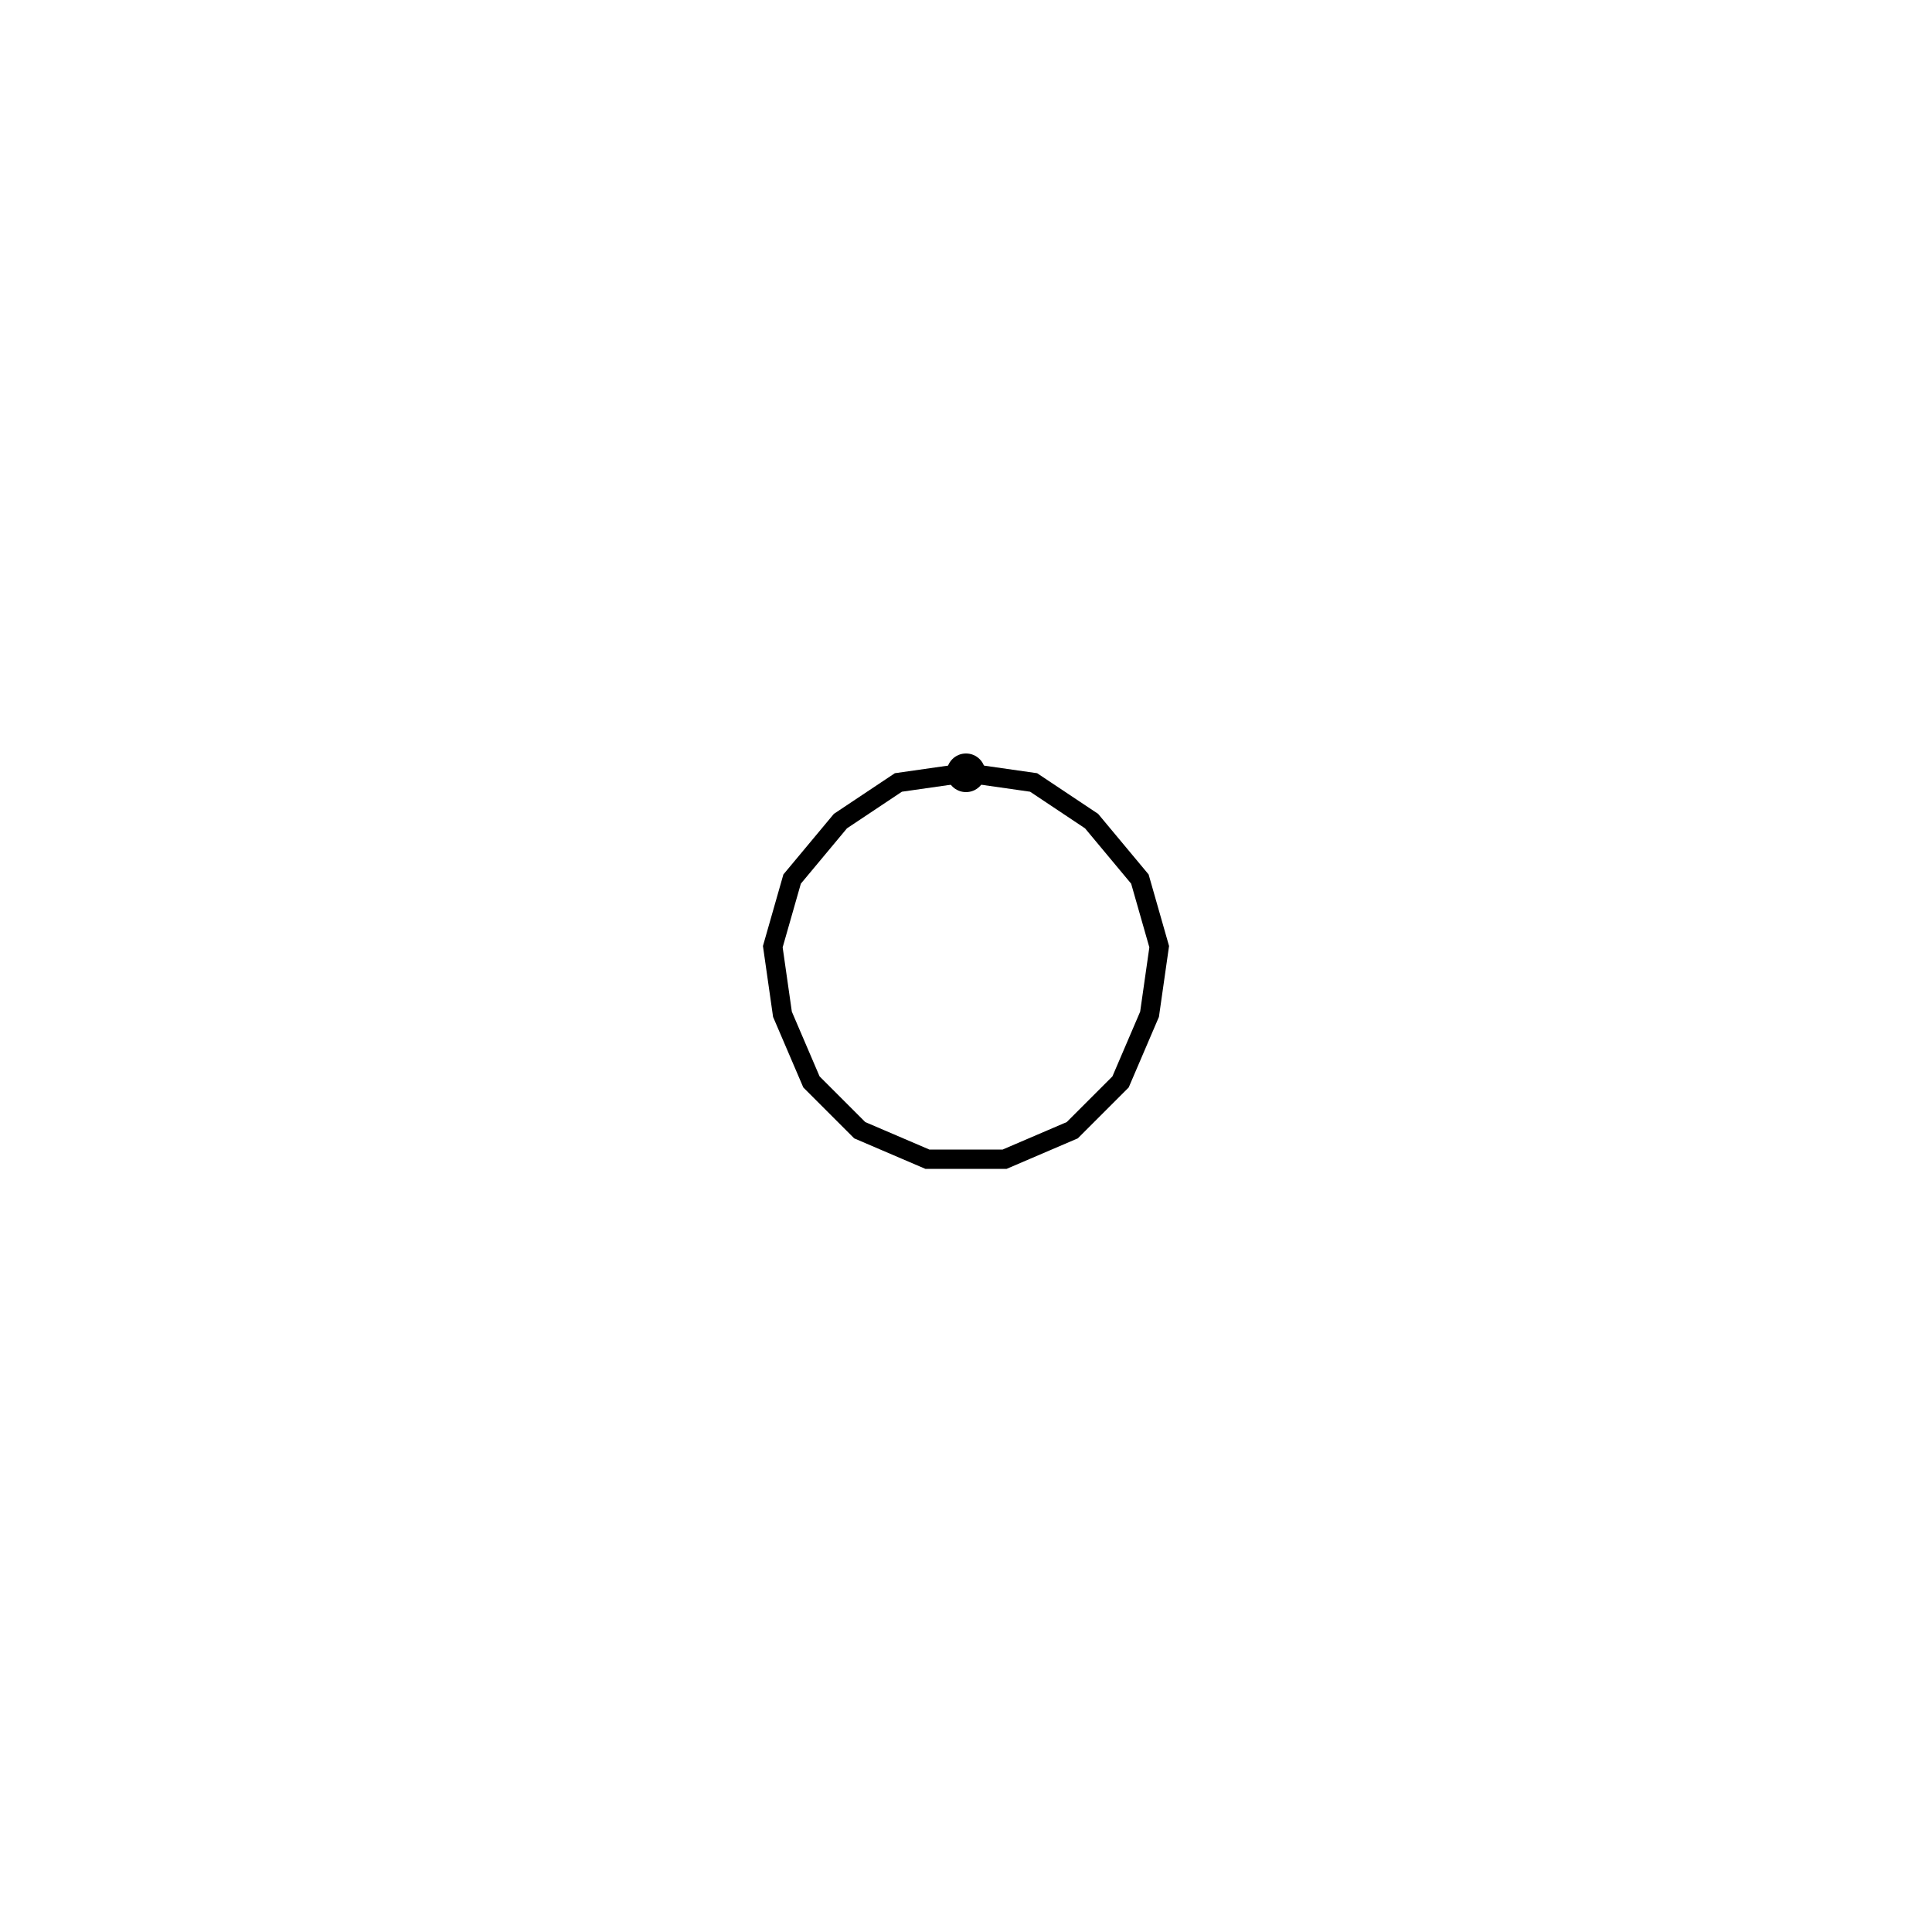
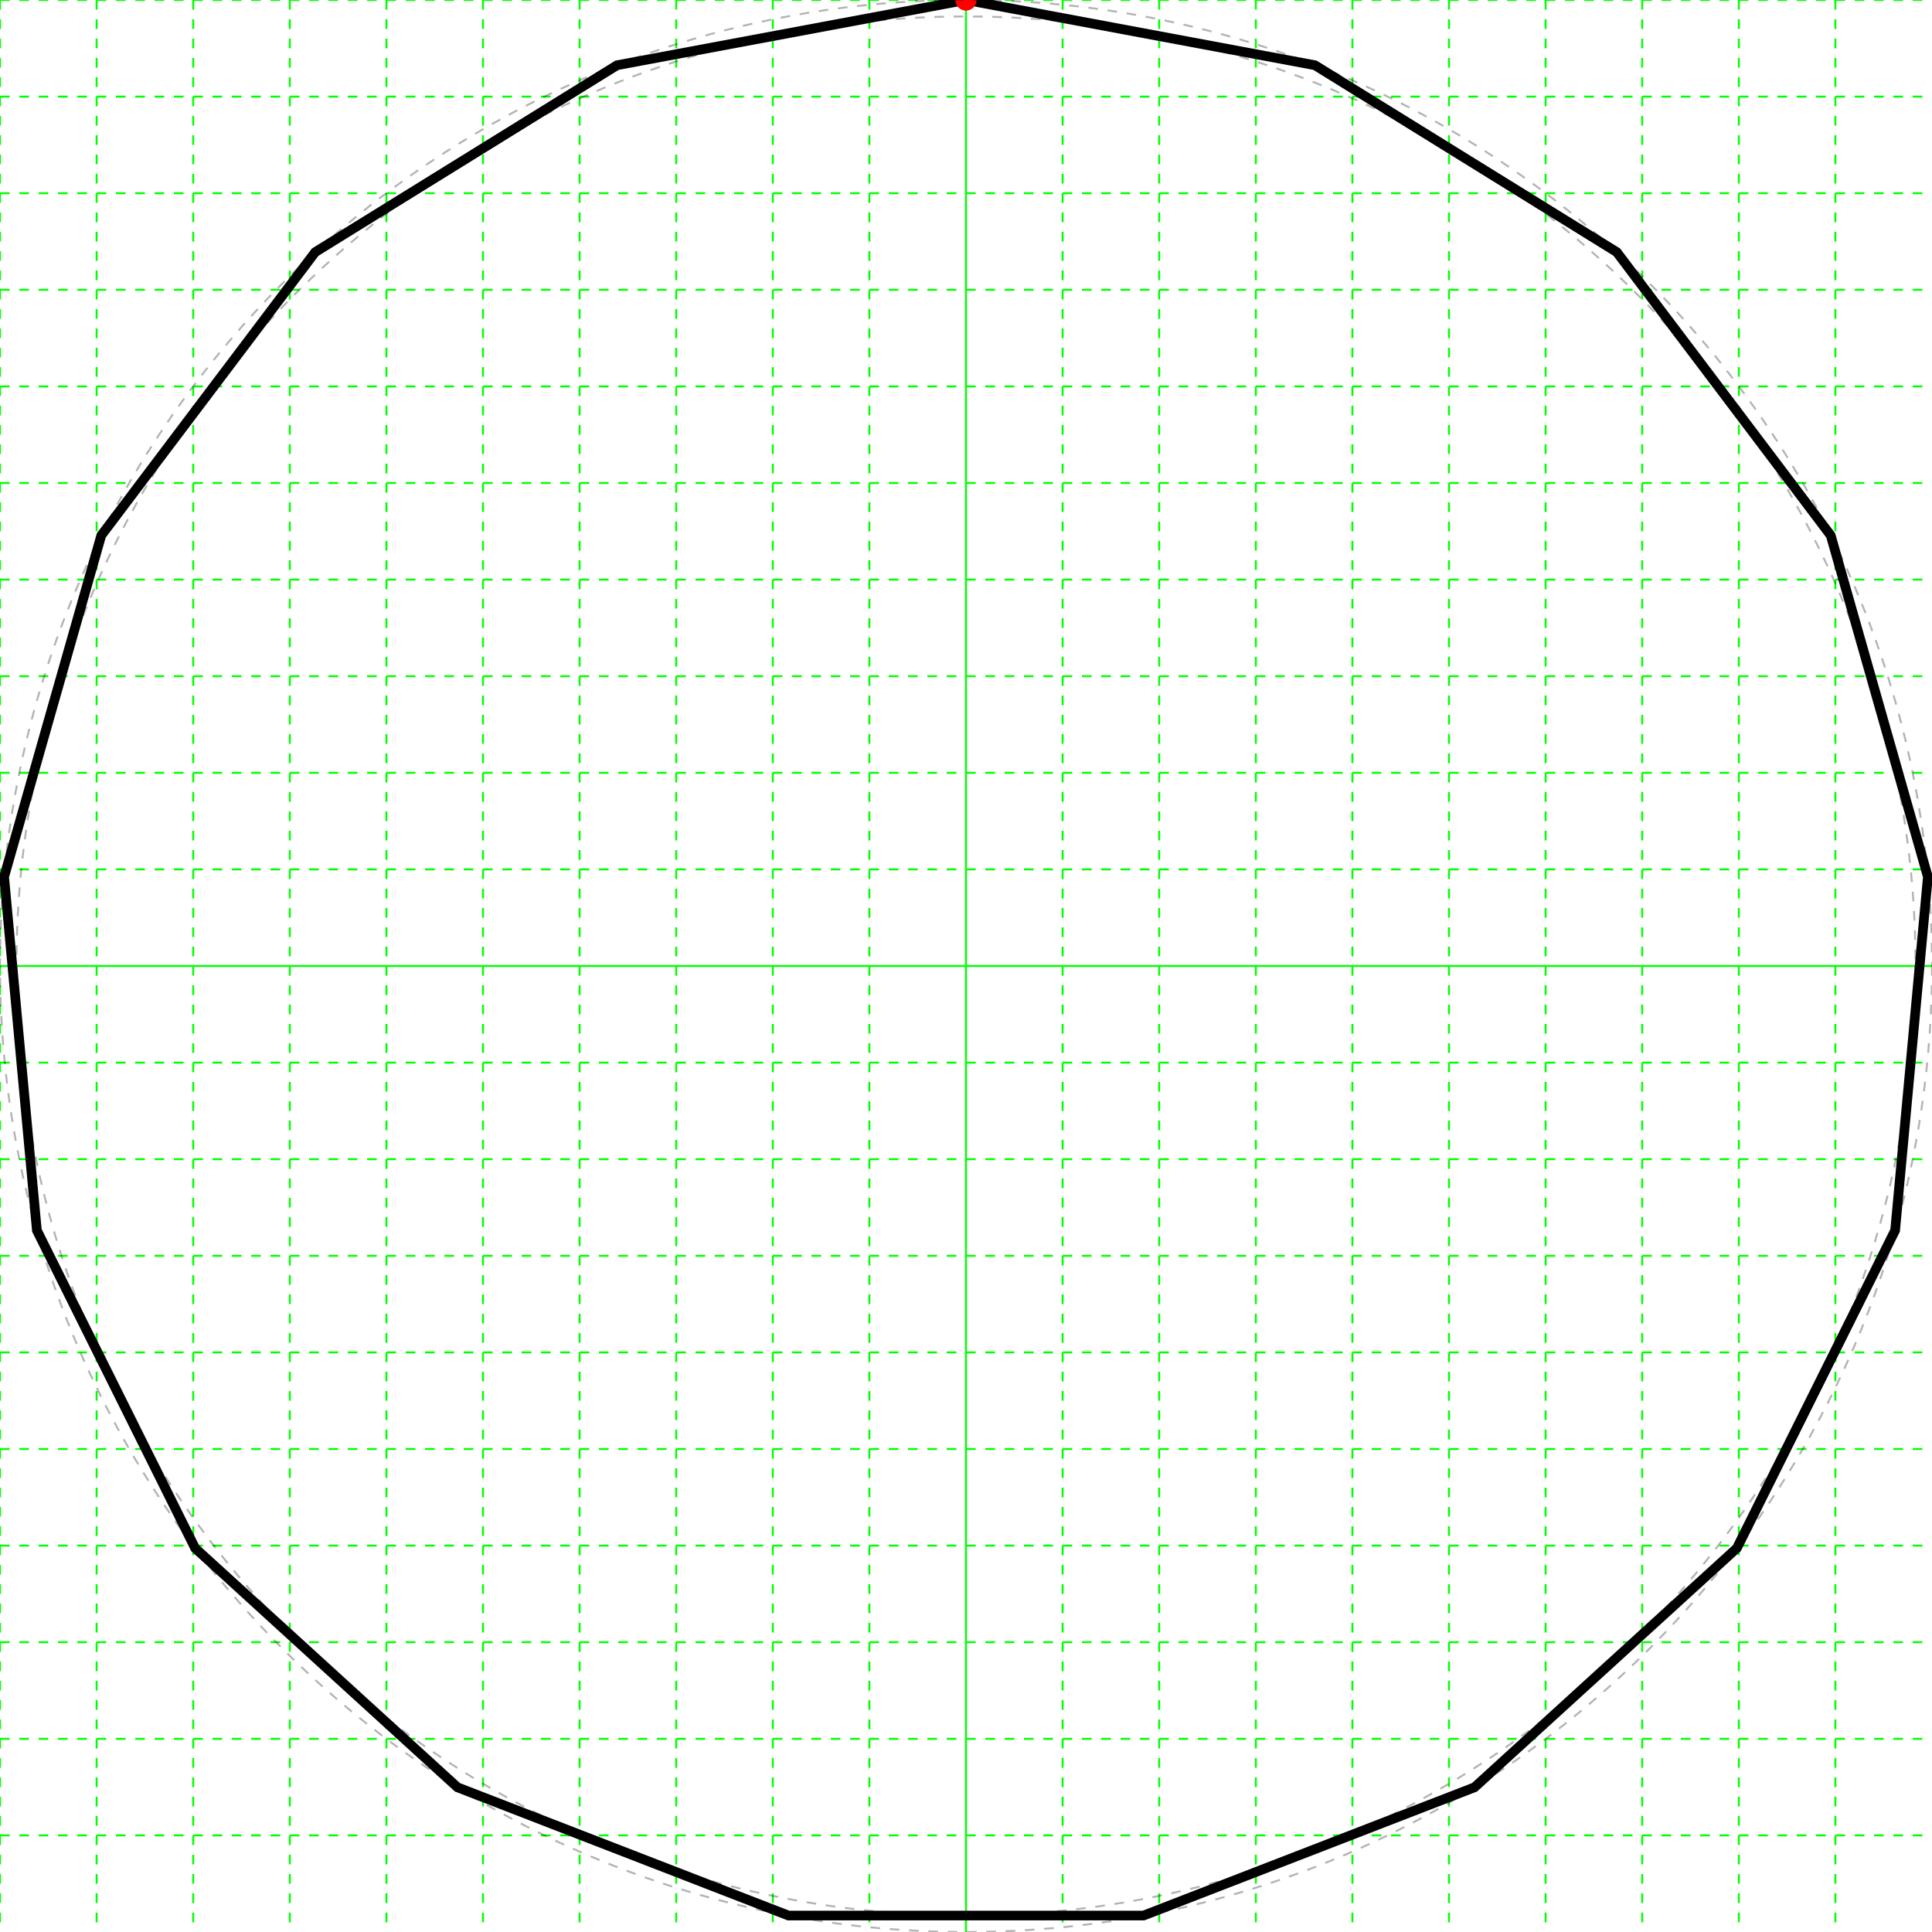
<svg xmlns="http://www.w3.org/2000/svg" height="200" width="200">
  <g>
-     <polygon fill="none" points="100,80 107,81 113,85 118,91 120,98 119,105 116,112 111,117 104,120 96,120 89,117 84,112 81,105 80,98 82,91 87,85 93,81" stroke="black" stroke-width="2" />
-     <circle color="red" cx="100" cy="80" r="2" />
+     <line stroke="#00ff00" stroke-dasharray="1,1" stroke-width="0.2" x1="0" x2="0" y1="0" y2="200" />
+     <line stroke="#00ff00" stroke-dasharray="1,1" stroke-width="0.2" x1="10" x2="10" y1="0" y2="200" />
+     <line stroke="#00ff00" stroke-dasharray="1,1" stroke-width="0.2" x1="20" x2="20" y1="0" y2="200" />
+     <line stroke="#00ff00" stroke-dasharray="1,1" stroke-width="0.2" x1="30" x2="30" y1="0" y2="200" />
+     <line stroke="#00ff00" stroke-dasharray="1,1" stroke-width="0.2" x1="40" x2="40" y1="0" y2="200" />
+     <line stroke="#00ff00" stroke-dasharray="1,1" stroke-width="0.2" x1="50" x2="50" y1="0" y2="200" />
+     <line stroke="#00ff00" stroke-dasharray="1,1" stroke-width="0.2" x1="60" x2="60" y1="0" y2="200" />
+     <line stroke="#00ff00" stroke-dasharray="1,1" stroke-width="0.2" x1="70" x2="70" y1="0" y2="200" />
+     <line stroke="#00ff00" stroke-dasharray="1,1" stroke-width="0.2" x1="80" x2="80" y1="0" y2="200" />
+     <line stroke="#00ff00" stroke-dasharray="1,1" stroke-width="0.2" x1="90" x2="90" y1="0" y2="200" />
+     <line stroke="#00ff00" stroke-width="0.2" x1="100" x2="100" y1="0" y2="200" />
+     <line stroke="#00ff00" stroke-dasharray="1,1" stroke-width="0.2" x1="110" x2="110" y1="0" y2="200" />
+     <line stroke="#00ff00" stroke-dasharray="1,1" stroke-width="0.2" x1="120" x2="120" y1="0" y2="200" />
+     <line stroke="#00ff00" stroke-dasharray="1,1" stroke-width="0.2" x1="130" x2="130" y1="0" y2="200" />
+     <line stroke="#00ff00" stroke-dasharray="1,1" stroke-width="0.2" x1="140" x2="140" y1="0" y2="200" />
+     <line stroke="#00ff00" stroke-dasharray="1,1" stroke-width="0.2" x1="150" x2="150" y1="0" y2="200" />
+     <line stroke="#00ff00" stroke-dasharray="1,1" stroke-width="0.2" x1="160" x2="160" y1="0" y2="200" />
+     <line stroke="#00ff00" stroke-dasharray="1,1" stroke-width="0.2" x1="170" x2="170" y1="0" y2="200" />
+     <line stroke="#00ff00" stroke-dasharray="1,1" stroke-width="0.2" x1="180" x2="180" y1="0" y2="200" />
+     <line stroke="#00ff00" stroke-dasharray="1,1" stroke-width="0.2" x1="190" x2="190" y1="0" y2="200" />
+     <line stroke="#00ff00" stroke-dasharray="1,1" stroke-width="0.2" x1="0" x2="200" y1="0" y2="0" />
+     <line stroke="#00ff00" stroke-dasharray="1,1" stroke-width="0.2" x1="0" x2="200" y1="10" y2="10" />
+     <line stroke="#00ff00" stroke-dasharray="1,1" stroke-width="0.2" x1="0" x2="200" y1="20" y2="20" />
+     <line stroke="#00ff00" stroke-dasharray="1,1" stroke-width="0.2" x1="0" x2="200" y1="30" y2="30" />
+     <line stroke="#00ff00" stroke-dasharray="1,1" stroke-width="0.2" x1="0" x2="200" y1="40" y2="40" />
+     <line stroke="#00ff00" stroke-dasharray="1,1" stroke-width="0.2" x1="0" x2="200" y1="50" y2="50" />
+     <line stroke="#00ff00" stroke-dasharray="1,1" stroke-width="0.2" x1="0" x2="200" y1="60" y2="60" />
+     <line stroke="#00ff00" stroke-dasharray="1,1" stroke-width="0.2" x1="0" x2="200" y1="70" y2="70" />
+     <line stroke="#00ff00" stroke-dasharray="1,1" stroke-width="0.2" x1="0" x2="200" y1="80" y2="80" />
+     <line stroke="#00ff00" stroke-dasharray="1,1" stroke-width="0.2" x1="0" x2="200" y1="90" y2="90" />
+     <line stroke="#00ff00" stroke-width="0.2" x1="0" x2="200" y1="100" y2="100" />
+     <line stroke="#00ff00" stroke-dasharray="1,1" stroke-width="0.2" x1="0" x2="200" y1="110" y2="110" />
+     <line stroke="#00ff00" stroke-dasharray="1,1" stroke-width="0.2" x1="0" x2="200" y1="120" y2="120" />
+     <line stroke="#00ff00" stroke-dasharray="1,1" stroke-width="0.2" x1="0" x2="200" y1="130" y2="130" />
+     <line stroke="#00ff00" stroke-dasharray="1,1" stroke-width="0.2" x1="0" x2="200" y1="140" y2="140" />
+     <line stroke="#00ff00" stroke-dasharray="1,1" stroke-width="0.2" x1="0" x2="200" y1="150" y2="150" />
+     <line stroke="#00ff00" stroke-dasharray="1,1" stroke-width="0.2" x1="0" x2="200" y1="160" y2="160" />
+     <line stroke="#00ff00" stroke-dasharray="1,1" stroke-width="0.2" x1="0" x2="200" y1="170" y2="170" />
+     <line stroke="#00ff00" stroke-dasharray="1,1" stroke-width="0.2" x1="0" x2="200" y1="180" y2="180" />
+     <line stroke="#00ff00" stroke-dasharray="1,1" stroke-width="0.2" x1="0" x2="200" y1="190" y2="190" />
+   </g>
+   <g>
+     <polygon fill="none" points="100.0,0.0 136.124,6.753 167.37,26.099 189.516,55.426 199.573,90.773 196.183,127.366 179.802,160.263 152.643,185.022 118.375,198.297 81.625,198.297 47.357,185.022 20.198,160.263 3.817,127.366 0.427,90.773 10.484,55.426 32.63,26.099 63.876,6.753" stroke="black" stroke-width="1" />
+     <circle cx="100.0" cy="0.0" fill="#ff0000" r="1.1" />
+     <circle cx="100.0" cy="100.0" fill="none" r="100.0" stroke="black" stroke-dasharray="1,1" stroke-opacity="0.3" stroke-width="0.2" />
+     <circle cx="100.0" cy="100.0" fill="none" r="98.297" stroke="black" stroke-dasharray="1,1" stroke-opacity="0.3" stroke-width="0.2" />
  </g>
</svg>
